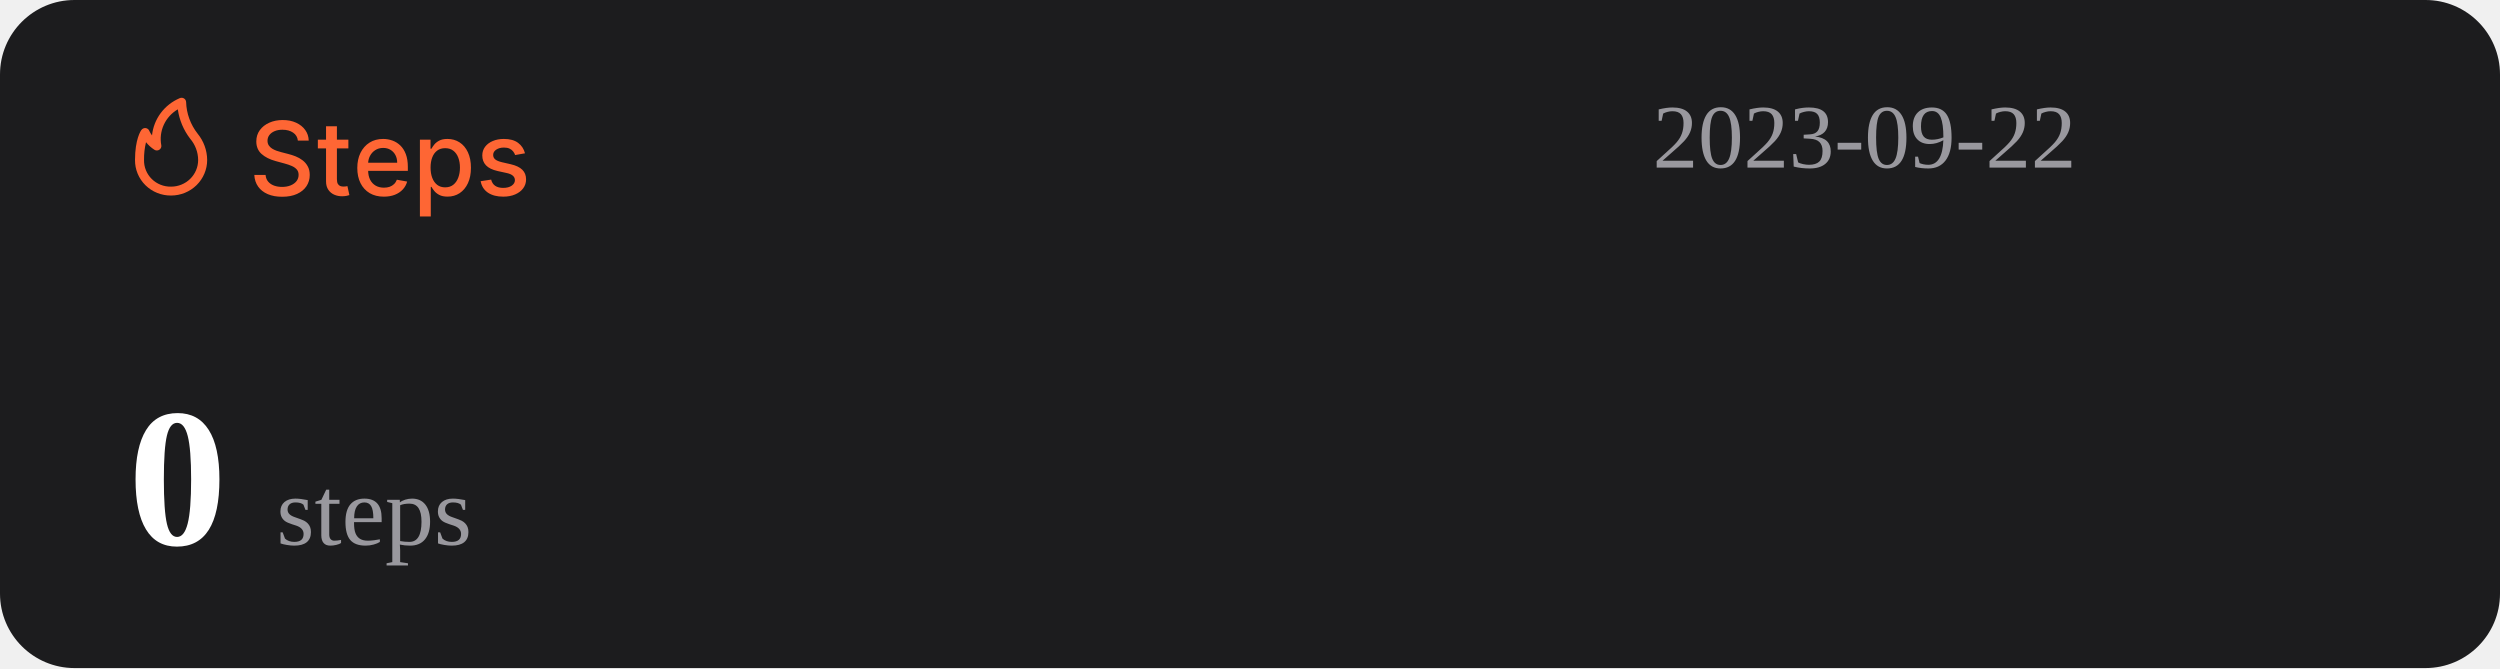
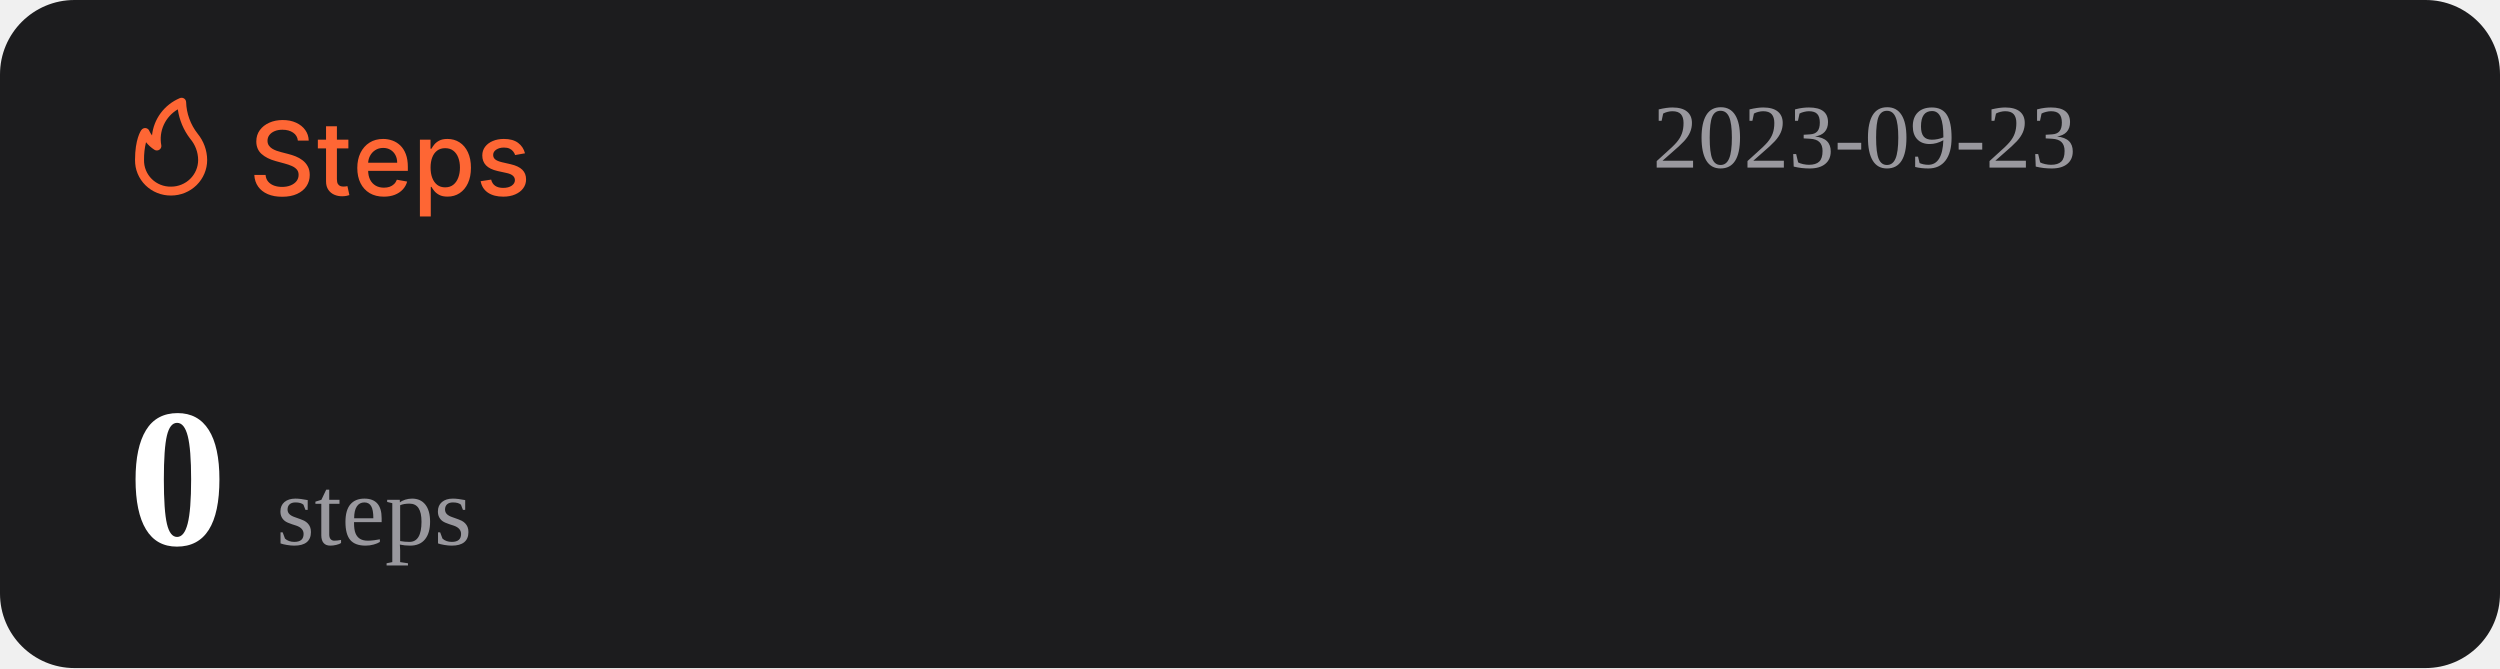
<svg xmlns="http://www.w3.org/2000/svg" width="1074" height="287" viewBox="0 0 1074 287" fill="none">
  <rect width="1074" height="287" rx="32" fill="#1C1C1E" />
  <path d="M127.969 60.406C127.802 58.927 127.115 57.781 125.906 56.969C124.698 56.146 123.177 55.734 121.344 55.734C120.031 55.734 118.896 55.943 117.938 56.359C116.979 56.766 116.234 57.328 115.703 58.047C115.182 58.755 114.922 59.562 114.922 60.469C114.922 61.229 115.099 61.885 115.453 62.438C115.818 62.99 116.292 63.453 116.875 63.828C117.469 64.193 118.104 64.5 118.781 64.75C119.458 64.99 120.109 65.188 120.734 65.344L123.859 66.156C124.88 66.406 125.927 66.745 127 67.172C128.073 67.599 129.068 68.162 129.984 68.859C130.901 69.557 131.641 70.422 132.203 71.453C132.776 72.484 133.063 73.719 133.063 75.156C133.063 76.969 132.594 78.578 131.656 79.984C130.729 81.391 129.38 82.5 127.609 83.312C125.849 84.125 123.719 84.531 121.219 84.531C118.823 84.531 116.75 84.151 115 83.391C113.25 82.63 111.88 81.552 110.891 80.156C109.901 78.75 109.354 77.083 109.25 75.156H114.094C114.188 76.312 114.563 77.276 115.219 78.047C115.885 78.807 116.734 79.375 117.766 79.75C118.807 80.115 119.948 80.297 121.188 80.297C122.552 80.297 123.766 80.083 124.828 79.656C125.901 79.219 126.745 78.615 127.359 77.844C127.974 77.062 128.281 76.151 128.281 75.109C128.281 74.162 128.01 73.385 127.469 72.781C126.938 72.177 126.214 71.677 125.297 71.281C124.391 70.885 123.365 70.537 122.219 70.234L118.438 69.203C115.875 68.505 113.844 67.479 112.344 66.125C110.854 64.771 110.109 62.979 110.109 60.75C110.109 58.906 110.609 57.297 111.609 55.922C112.609 54.547 113.964 53.479 115.672 52.719C117.38 51.948 119.307 51.562 121.453 51.562C123.62 51.562 125.531 51.943 127.188 52.703C128.854 53.464 130.167 54.51 131.125 55.844C132.083 57.167 132.583 58.688 132.625 60.406H127.969ZM149.66 60V63.75H136.551V60H149.66ZM140.066 54.25H144.738V76.953C144.738 77.859 144.874 78.542 145.145 79C145.415 79.448 145.764 79.755 146.191 79.922C146.629 80.078 147.103 80.156 147.613 80.156C147.988 80.156 148.316 80.13 148.598 80.078C148.879 80.026 149.098 79.984 149.254 79.953L150.098 83.812C149.827 83.917 149.441 84.021 148.941 84.125C148.441 84.24 147.816 84.302 147.066 84.312C145.837 84.333 144.691 84.115 143.629 83.656C142.566 83.198 141.707 82.49 141.051 81.531C140.395 80.573 140.066 79.37 140.066 77.922V54.25ZM164.914 84.484C162.549 84.484 160.513 83.979 158.805 82.969C157.107 81.948 155.794 80.516 154.867 78.672C153.951 76.818 153.492 74.646 153.492 72.156C153.492 69.698 153.951 67.531 154.867 65.656C155.794 63.781 157.086 62.318 158.742 61.266C160.409 60.214 162.357 59.688 164.586 59.688C165.94 59.688 167.253 59.911 168.523 60.359C169.794 60.807 170.935 61.51 171.945 62.469C172.956 63.427 173.753 64.672 174.336 66.203C174.919 67.724 175.211 69.573 175.211 71.75V73.406H156.133V69.906H170.633C170.633 68.677 170.383 67.588 169.883 66.641C169.383 65.682 168.68 64.927 167.773 64.375C166.878 63.823 165.826 63.547 164.617 63.547C163.305 63.547 162.159 63.87 161.18 64.516C160.211 65.151 159.461 65.984 158.93 67.016C158.409 68.037 158.148 69.146 158.148 70.344V73.078C158.148 74.682 158.43 76.047 158.992 77.172C159.565 78.297 160.362 79.156 161.383 79.75C162.404 80.333 163.596 80.625 164.961 80.625C165.846 80.625 166.654 80.5 167.383 80.25C168.112 79.99 168.742 79.604 169.273 79.094C169.805 78.583 170.211 77.953 170.492 77.203L174.914 78C174.56 79.302 173.924 80.443 173.008 81.422C172.102 82.391 170.961 83.146 169.586 83.688C168.221 84.219 166.664 84.484 164.914 84.484ZM180.395 93V60H184.957V63.891H185.348C185.618 63.391 186.009 62.812 186.52 62.156C187.03 61.5 187.738 60.927 188.645 60.438C189.551 59.938 190.749 59.688 192.238 59.688C194.176 59.688 195.905 60.177 197.426 61.156C198.947 62.135 200.139 63.547 201.004 65.391C201.879 67.234 202.316 69.453 202.316 72.047C202.316 74.641 201.884 76.865 201.02 78.719C200.155 80.562 198.967 81.984 197.457 82.984C195.947 83.974 194.223 84.469 192.285 84.469C190.827 84.469 189.634 84.224 188.707 83.734C187.79 83.245 187.072 82.672 186.551 82.016C186.03 81.359 185.629 80.776 185.348 80.266H185.066V93H180.395ZM184.973 72C184.973 73.688 185.217 75.167 185.707 76.438C186.197 77.708 186.905 78.703 187.832 79.422C188.759 80.13 189.895 80.484 191.238 80.484C192.634 80.484 193.801 80.115 194.738 79.375C195.676 78.625 196.384 77.609 196.863 76.328C197.353 75.047 197.598 73.604 197.598 72C197.598 70.417 197.358 68.995 196.879 67.734C196.41 66.474 195.702 65.479 194.754 64.75C193.816 64.021 192.645 63.656 191.238 63.656C189.884 63.656 188.738 64.005 187.801 64.703C186.874 65.401 186.171 66.375 185.691 67.625C185.212 68.875 184.973 70.333 184.973 72ZM225.535 65.859L221.301 66.609C221.124 66.068 220.842 65.552 220.457 65.062C220.082 64.573 219.572 64.172 218.926 63.859C218.28 63.547 217.473 63.391 216.504 63.391C215.181 63.391 214.077 63.688 213.191 64.281C212.306 64.865 211.863 65.62 211.863 66.547C211.863 67.349 212.16 67.995 212.754 68.484C213.348 68.974 214.306 69.375 215.629 69.688L219.441 70.562C221.65 71.073 223.296 71.859 224.379 72.922C225.462 73.984 226.004 75.365 226.004 77.062C226.004 78.5 225.587 79.781 224.754 80.906C223.931 82.021 222.78 82.896 221.301 83.531C219.832 84.167 218.129 84.484 216.191 84.484C213.504 84.484 211.311 83.912 209.613 82.766C207.915 81.609 206.874 79.969 206.488 77.844L211.004 77.156C211.285 78.333 211.863 79.224 212.738 79.828C213.613 80.422 214.754 80.719 216.16 80.719C217.691 80.719 218.915 80.401 219.832 79.766C220.749 79.12 221.207 78.333 221.207 77.406C221.207 76.656 220.926 76.026 220.363 75.516C219.811 75.005 218.962 74.62 217.816 74.359L213.754 73.469C211.514 72.958 209.858 72.146 208.785 71.031C207.723 69.917 207.191 68.505 207.191 66.797C207.191 65.38 207.587 64.141 208.379 63.078C209.171 62.016 210.264 61.188 211.66 60.594C213.056 59.99 214.655 59.688 216.457 59.688C219.051 59.688 221.092 60.25 222.582 61.375C224.072 62.49 225.056 63.984 225.535 65.859Z" fill="#FE6634" />
  <path d="M73.501 83.999C77.611 83.999 81.554 82.39 84.46 79.526C87.367 76.663 89 72.779 89 68.729C88.969 64.607 87.521 60.617 84.893 57.41C81.828 53.501 80.099 48.737 79.952 43.8C79.934 43.489 79.839 43.187 79.675 42.921C79.512 42.654 79.284 42.431 79.013 42.271C78.742 42.111 78.435 42.019 78.119 42.003C77.803 41.986 77.488 42.047 77.201 42.178C73.95 43.556 71.133 45.767 69.041 48.579C66.95 51.392 65.66 54.704 65.305 58.173C64.858 57.578 64.475 56.938 64.162 56.265C64.042 55.939 63.835 55.651 63.562 55.432C63.289 55.214 62.961 55.073 62.612 55.024C62.262 54.977 61.906 55.025 61.581 55.163C61.257 55.3 60.977 55.523 60.772 55.806C60.481 56.15 58.001 59.815 58.001 68.729C57.978 70.741 58.363 72.737 59.133 74.6C59.904 76.463 61.045 78.155 62.489 79.578C63.933 81 65.65 82.124 67.542 82.883C69.433 83.643 71.459 84.022 73.501 83.999ZM76.387 46.969C77.034 51.543 78.854 55.879 81.677 59.567C83.878 62.13 85.099 65.371 85.125 68.729C85.125 71.766 83.9 74.679 81.72 76.827C79.54 78.975 76.584 80.181 73.501 80.181C71.965 80.215 70.438 79.942 69.012 79.379C67.586 78.815 66.29 77.973 65.204 76.903C64.118 75.832 63.263 74.556 62.691 73.151C62.119 71.747 61.842 70.242 61.876 68.729C61.836 66.159 62.122 63.594 62.728 61.094C63.746 62.358 64.963 63.453 66.332 64.339C66.647 64.539 67.014 64.645 67.389 64.644C67.763 64.644 68.13 64.536 68.444 64.334C68.758 64.132 69.005 63.844 69.156 63.506C69.308 63.168 69.356 62.794 69.296 62.43C68.728 59.448 69.104 56.365 70.372 53.6C71.641 50.835 73.74 48.52 76.387 46.969Z" fill="#FE6634" />
-   <text id="datetime" x="710" y="72" font-size="39" fill="#99989E">2023-09-22</text>
+   <text id="datetime" x="710" y="72" font-size="39" fill="#99989E">2023-09-23</text>
  <g>
    <text id="steps" x="55" y="234" font-size="85" fill="#FFFFFF">
      <tspan id="step-count" font-weight="bold">0</tspan>
      <tspan font-size="42" fill="#99989E" font-weight="lighter">steps</tspan>
    </text>
  </g>
</svg>
